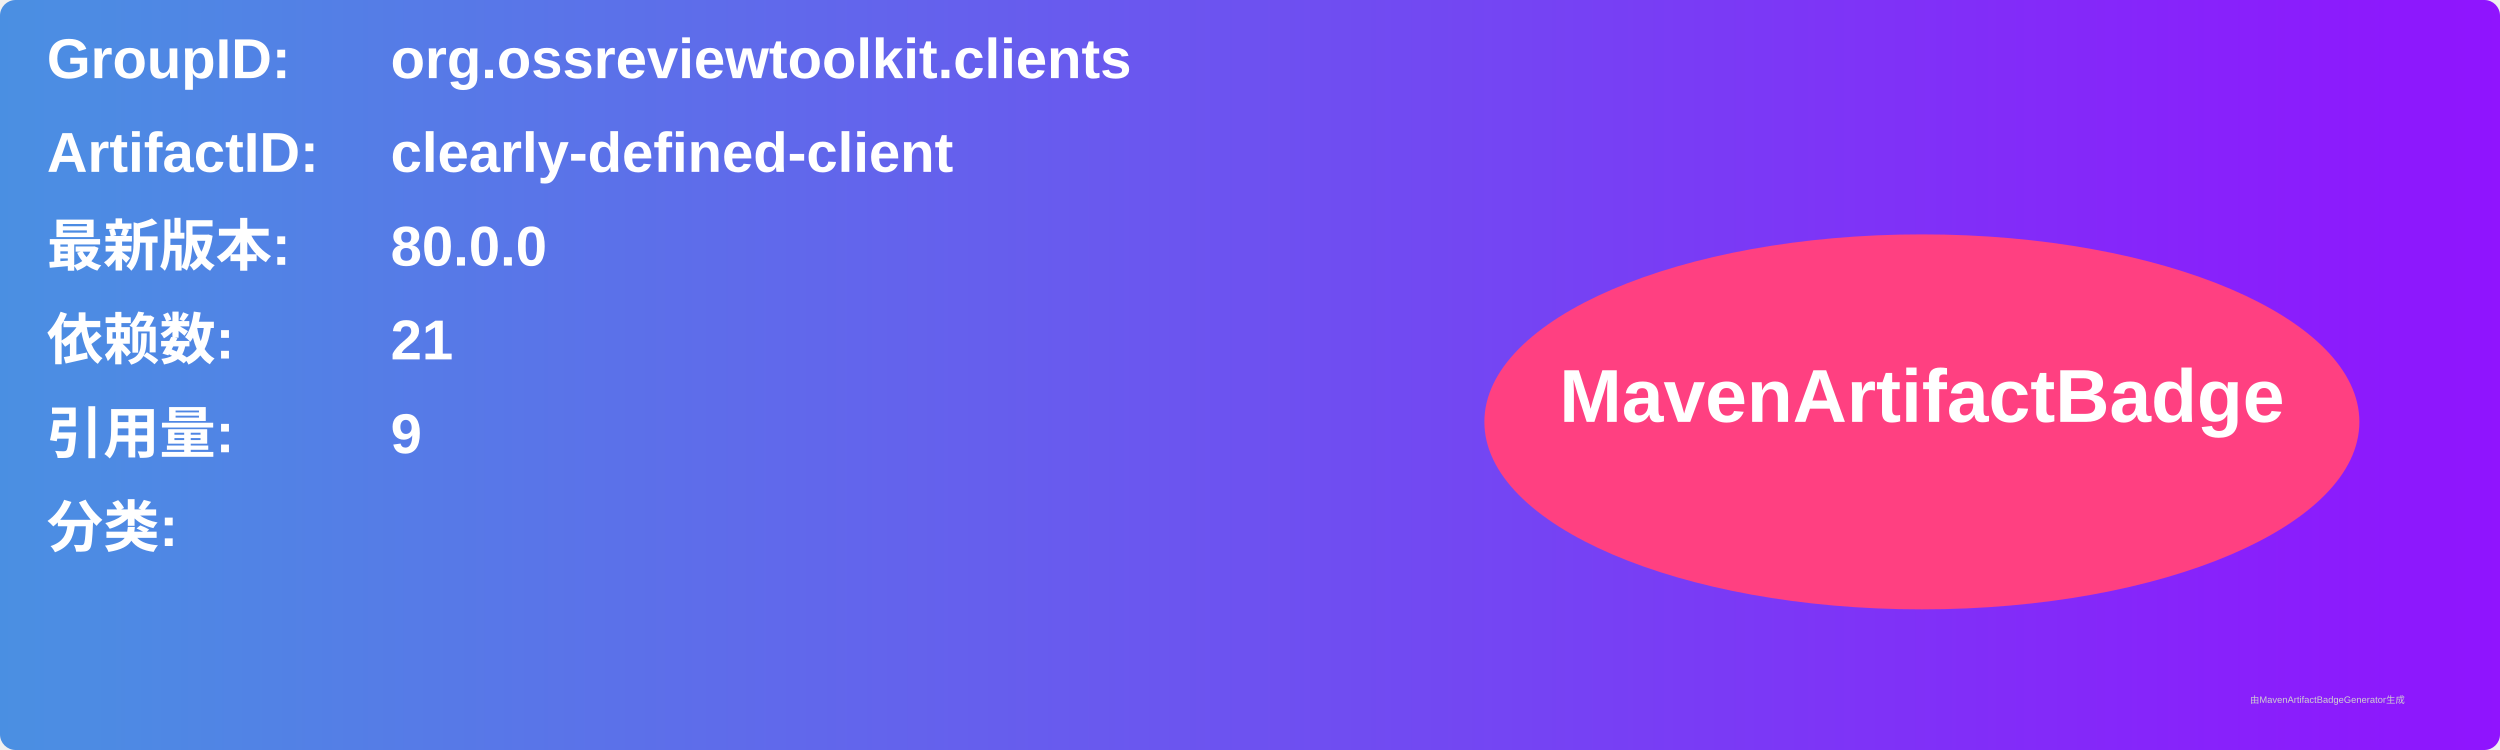
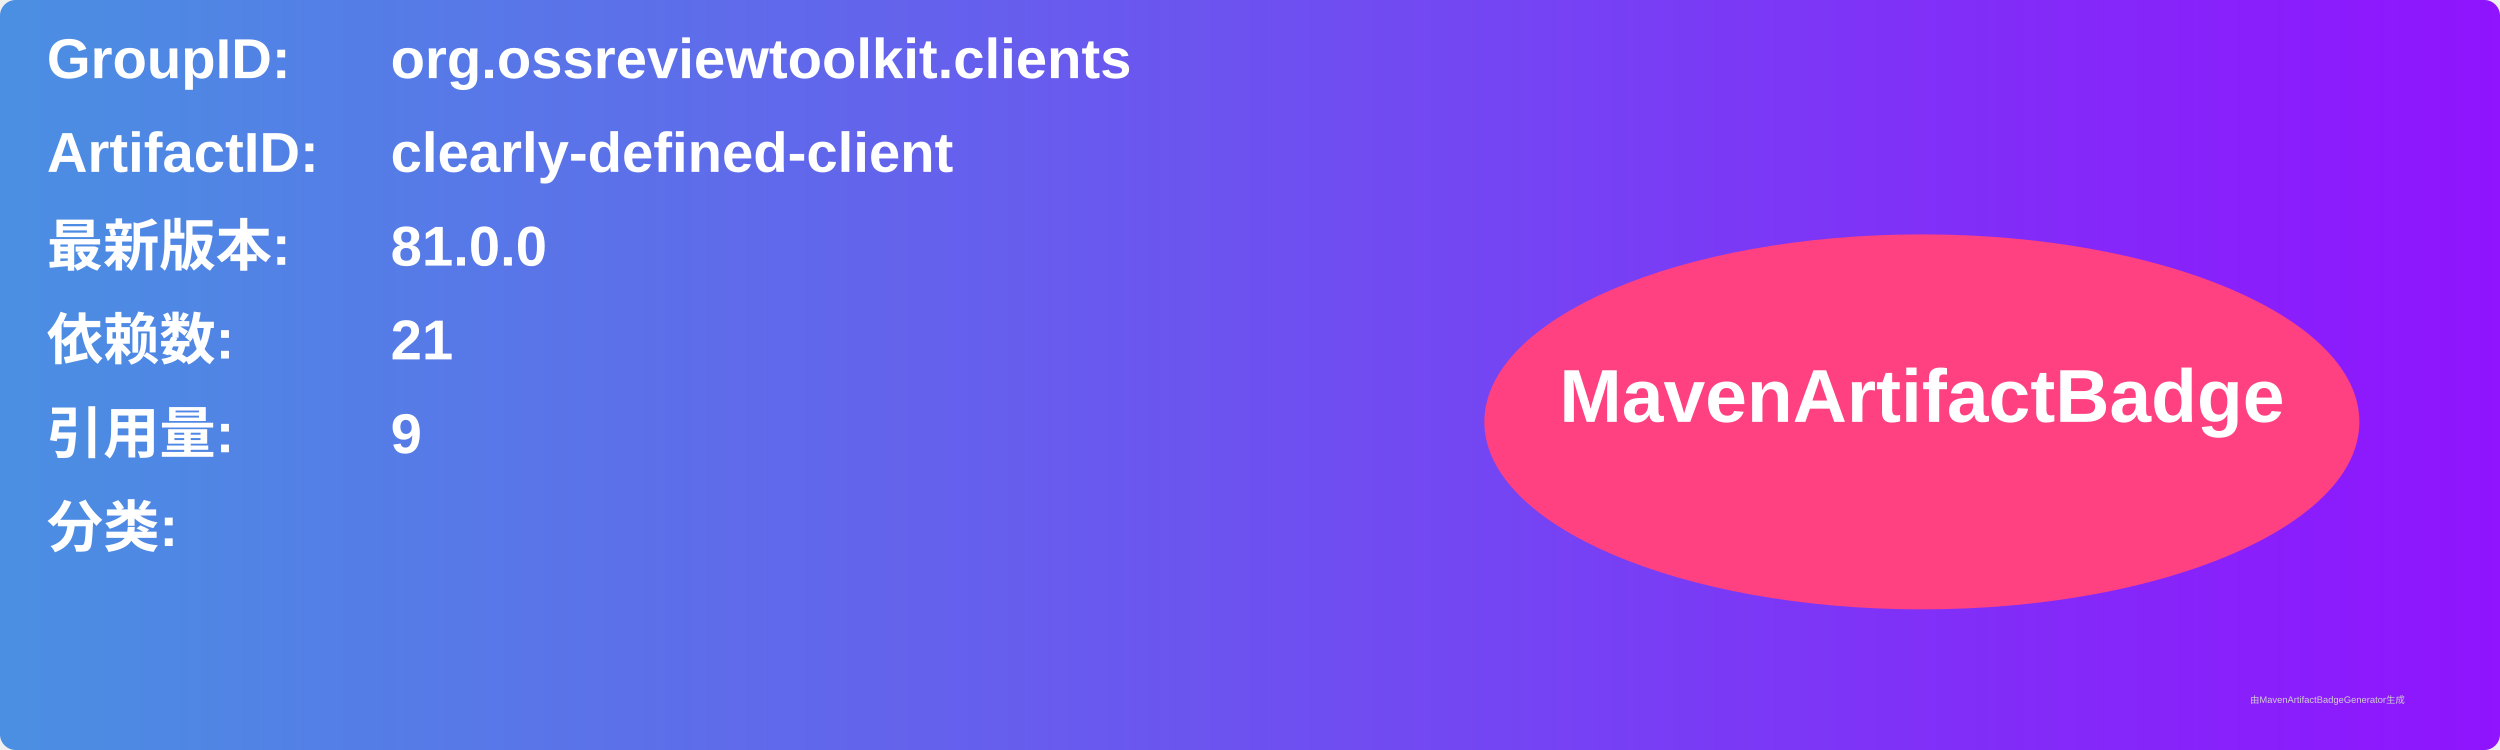
<svg xmlns="http://www.w3.org/2000/svg" width="800" height="240" viewBox="0 0 800 240">
  <linearGradient id="grad" x1="0%" y1="0%" x2="100%" y2="0%">
    <stop offset="0%" stop-color="#4a90e2" />
    <stop offset="100%" stop-color="#9013fe" />
  </linearGradient>
  <rect width="100%" height="100%" rx="5" ry="5" fill="url(#grad)" />
  <g transform="translate(15, 15)">
    <text x="0" y="10" font-family="Arial" font-size="18" fill="white" font-weight="bold" width="260">GroupID:</text>
    <text x="110" y="10" font-family="Arial" font-size="18" fill="white" font-weight="bold" width="460">org.ossreviewtoolkit.clients</text>
    <text x="0" y="40" font-family="Arial" font-size="18" fill="white" font-weight="bold" width="260">ArtifactID:</text>
    <text x="110" y="40" font-family="Arial" font-size="18" fill="white" font-weight="bold" width="460">clearly-defined-client</text>
    <text x="0" y="70" font-family="Arial" font-size="18" fill="white" font-weight="bold">最新版本:</text>
    <text x="110" y="70" font-family="Arial" font-size="18" fill="white" font-weight="bold">
-       <tspan font-weight="bold">80.0.0</tspan>
+       <tspan font-weight="bold">81.0.0</tspan>
    </text>
    <text x="0" y="100" font-family="Arial" font-size="18" fill="white" font-weight="bold">依赖数: </text>
    <text x="110" y="100" font-family="Arial" font-size="18" fill="white">
      <tspan font-weight="bold">21</tspan>
    </text>
    <text x="0" y="130" font-family="Arial" font-size="18" fill="white" font-weight="bold">引用量: </text>
    <text x="110" y="130" font-family="Arial" font-size="18" fill="white">
      <tspan font-weight="bold">9</tspan>
    </text>
    <text x="0" y="160" font-family="Arial" font-size="18" fill="white" font-weight="bold">分类:</text>
    <text x="10" y="190" font-family="Arial" font-size="10" fill="white">
      <tspan font-weight="bold" />
    </text>
    <ellipse cx="600" cy="120" rx="140" ry="60" fill="#ff4081" />
    <text x="600" y="120" text-anchor="middle" font-family="Arial" font-size="24" fill="white" font-weight="bold">MavenArtifactBadge</text>
  </g>
  <text x="720" y="225" font-family="Arial" font-size="3" fill="#d0d0d0">由MavenArtifactBadgeGenerator生成</text>
</svg>
